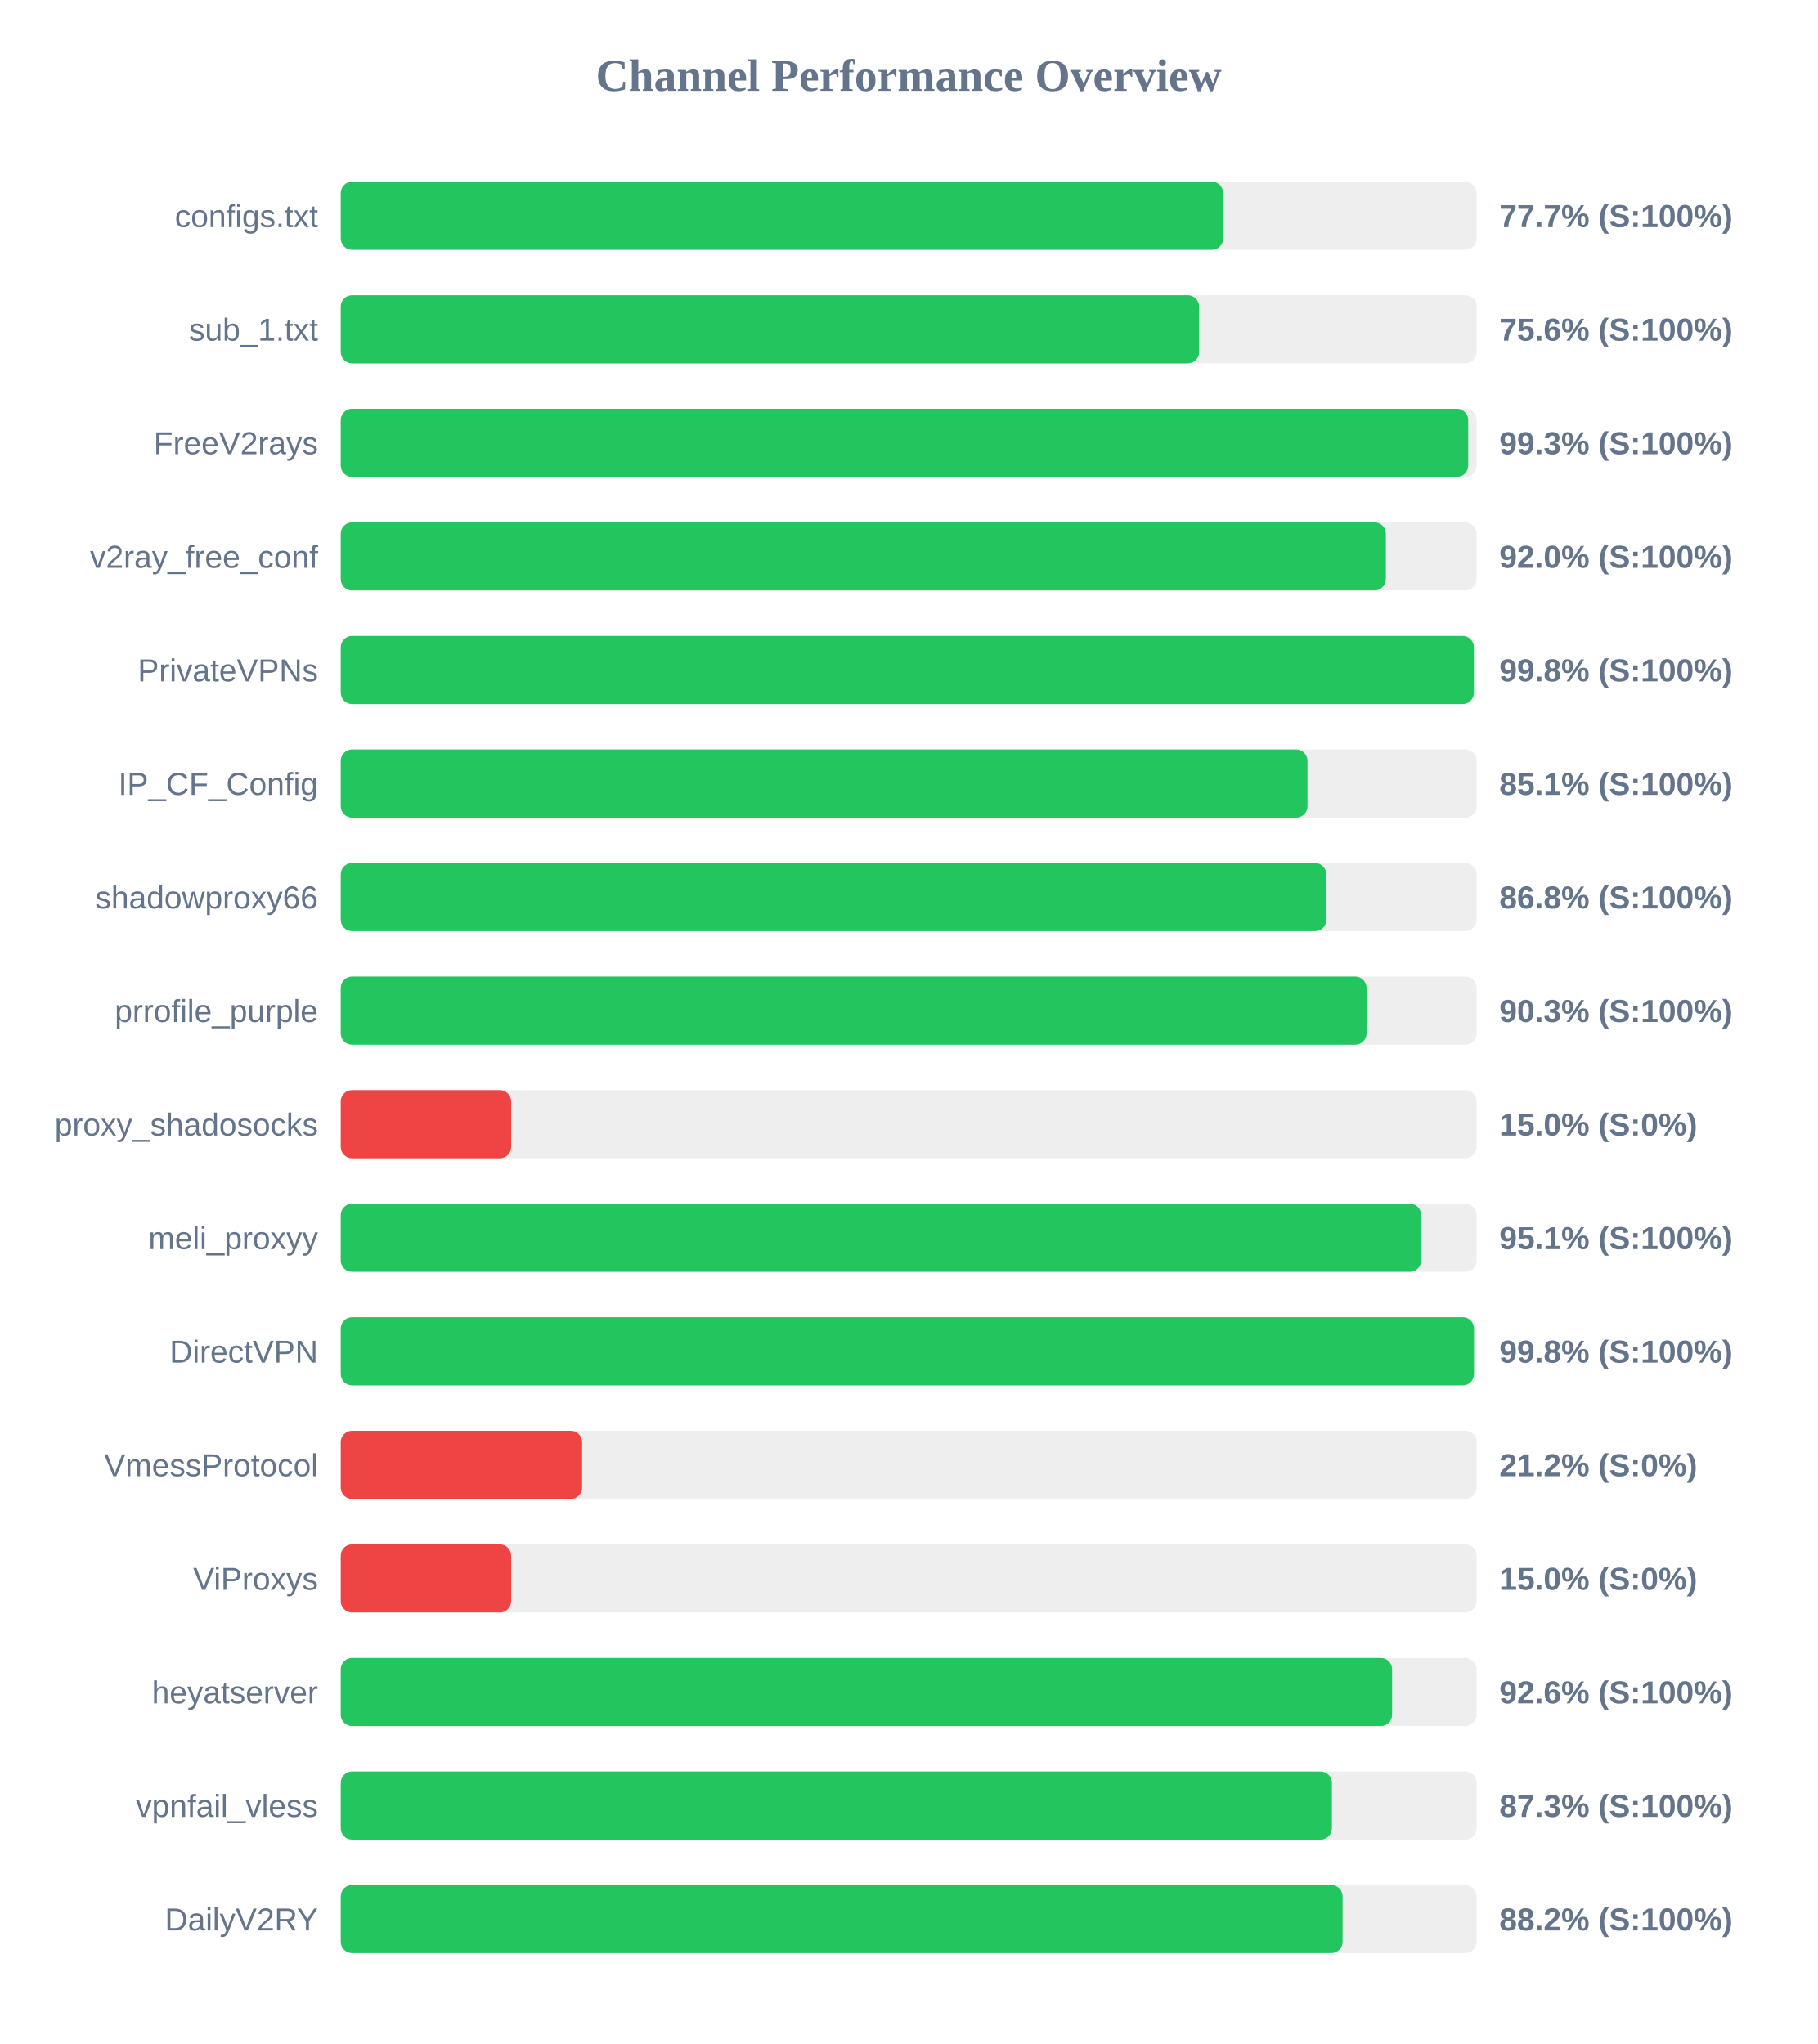
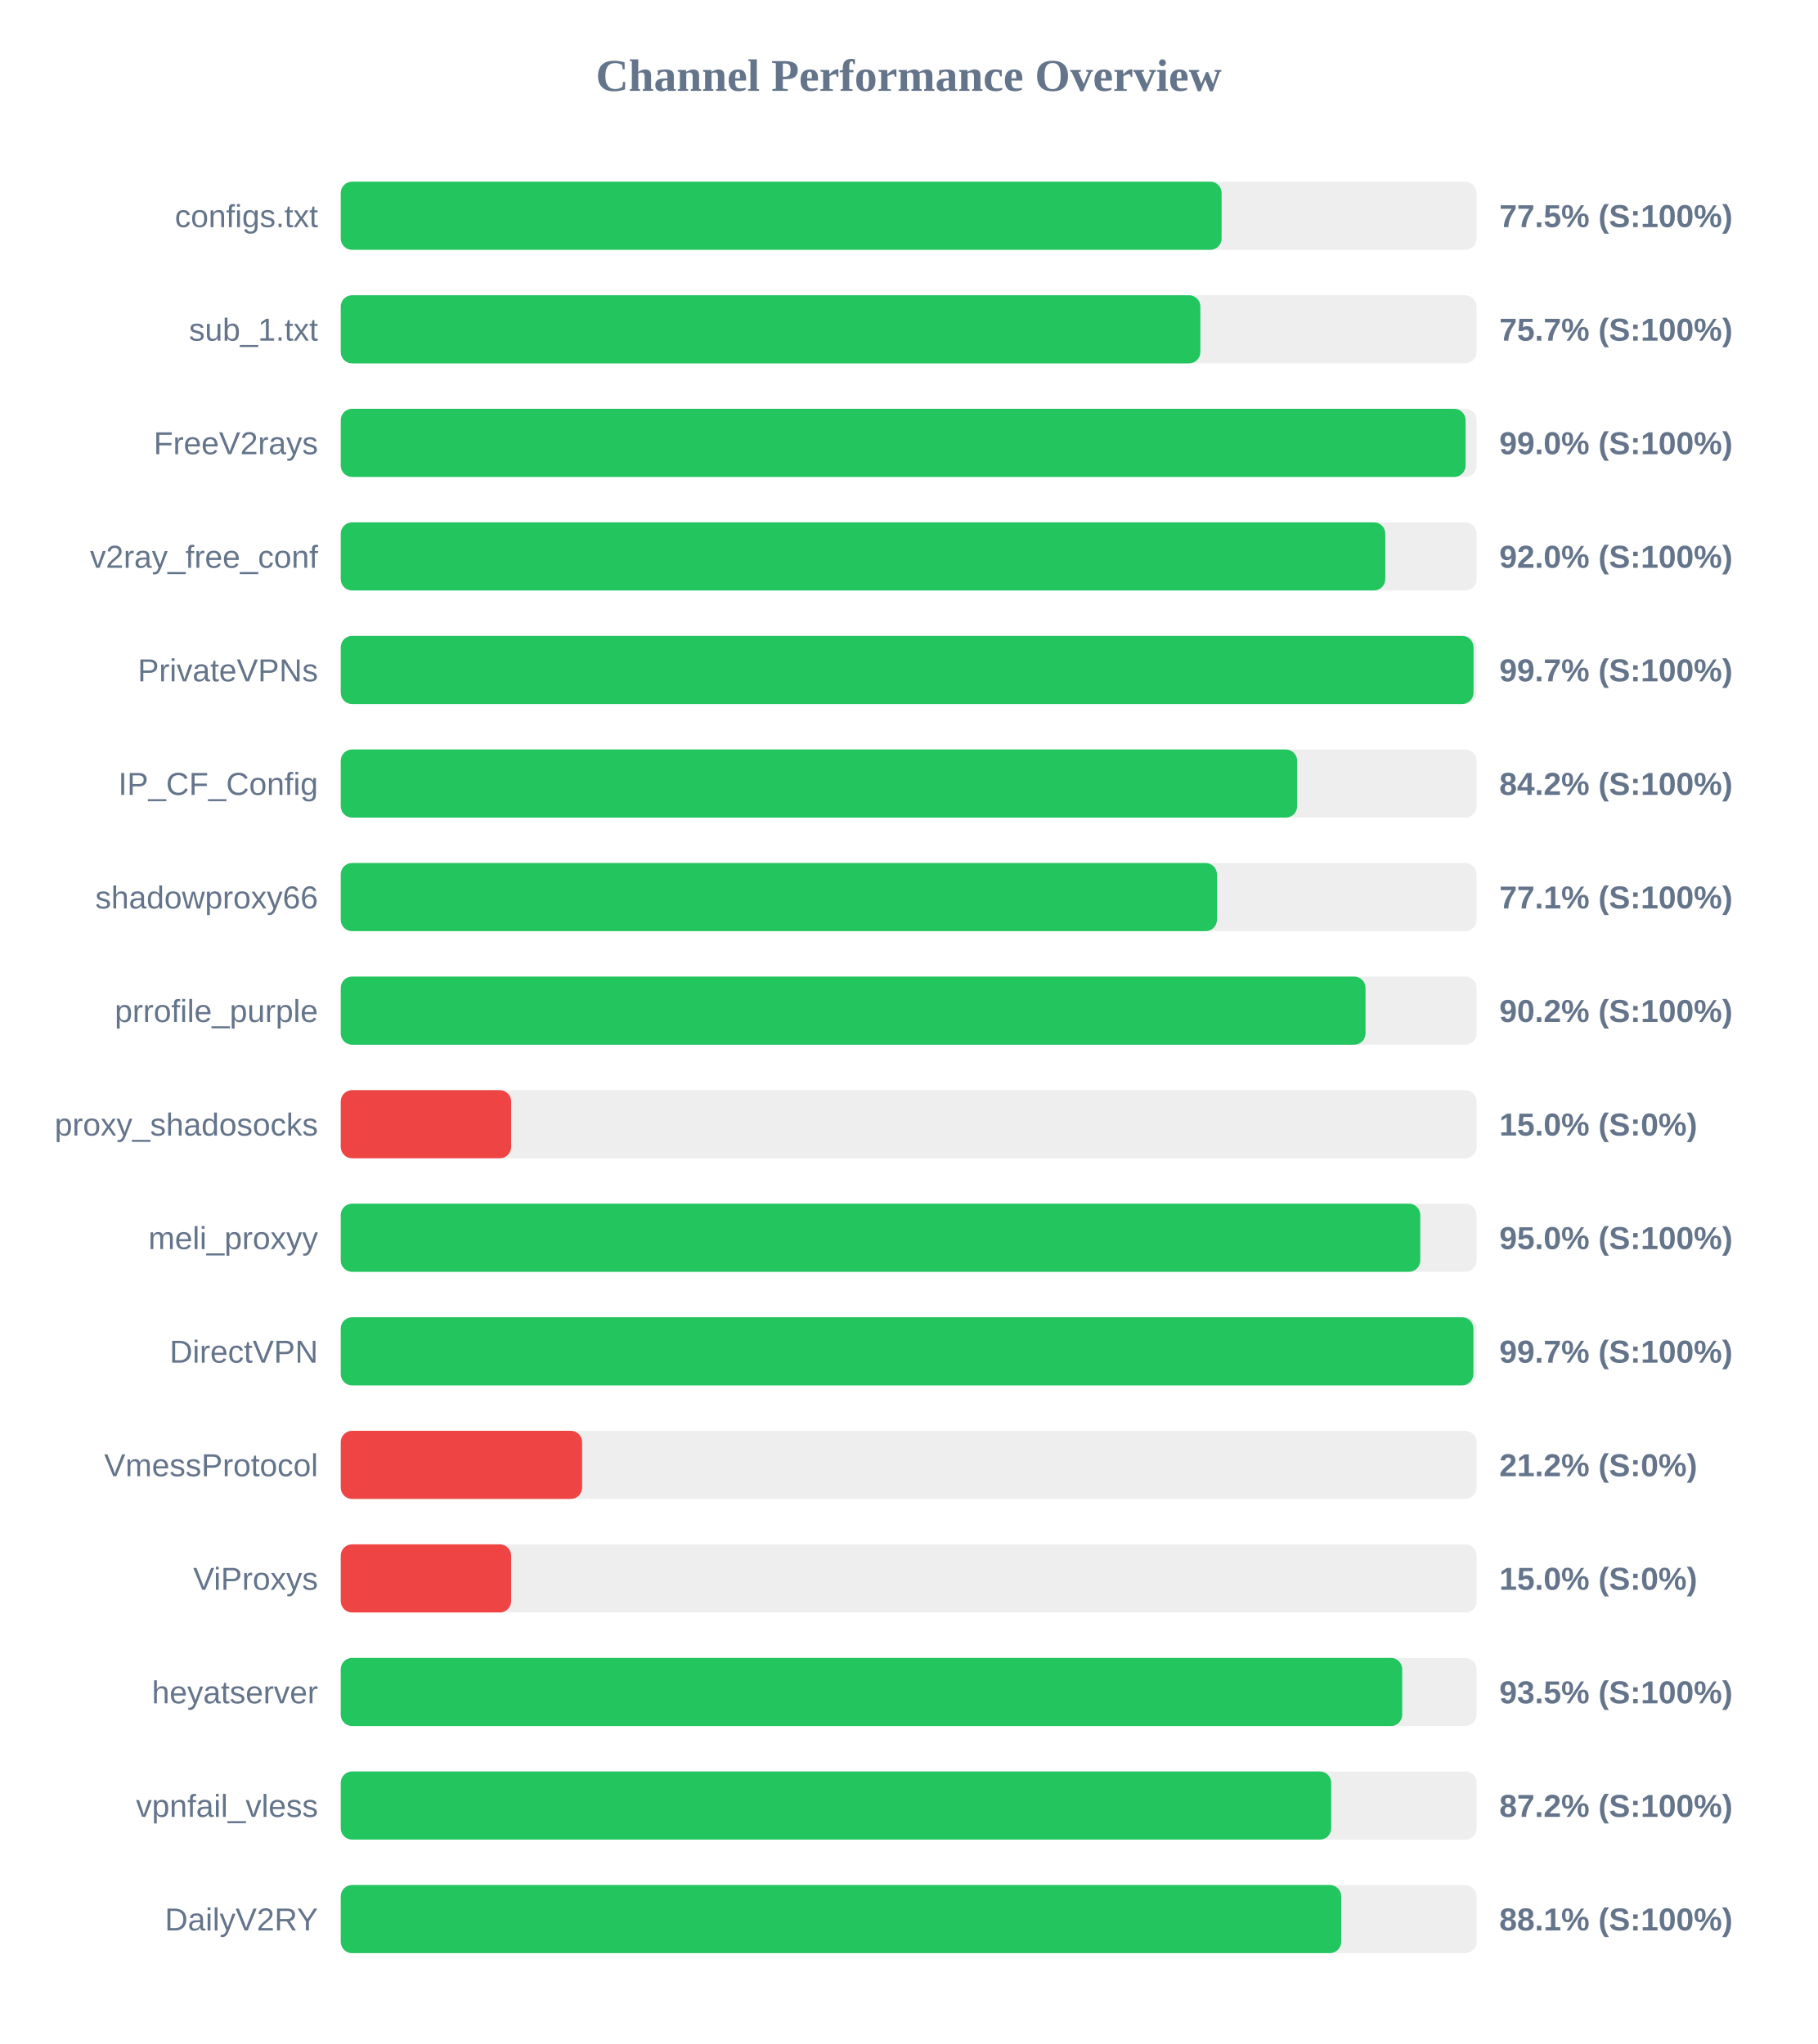
<svg xmlns="http://www.w3.org/2000/svg" width="800" height="900" version="1.1">
  <style>
        .row { font: 14px Arial; fill: #64748b; }
        .score { font: bold 14px Arial; fill: #64748b; }
    </style>
  <text x="400" y="40" text-anchor="middle" font-size="20px" font-weight="bold" fill="#64748b">Channel Performance Overview</text>
  <rect x="150" y="80" width="500" height="30" fill="#eee" rx="5" />
-   <rect x="150" y="80" width="388.45" height="30" fill="#22c55e" rx="5" />
+   <rect x="150" y="80" width="387.75" height="30" fill="#22c55e" rx="5" />
  <text x="140" y="100" text-anchor="end" class="row">configs.txt</text>
-   <text x="660" y="100" text-anchor="start" class="score">77.7% (S:100%)</text>
+   <text x="660" y="100" text-anchor="start" class="score">77.5% (S:100%)</text>
  <rect x="150" y="130" width="500" height="30" fill="#eee" rx="5" />
-   <rect x="150" y="130" width="377.85" height="30" fill="#22c55e" rx="5" />
+   <rect x="150" y="130" width="378.4" height="30" fill="#22c55e" rx="5" />
  <text x="140" y="150" text-anchor="end" class="row">sub_1.txt</text>
-   <text x="660" y="150" text-anchor="start" class="score">75.6% (S:100%)</text>
+   <text x="660" y="150" text-anchor="start" class="score">75.7% (S:100%)</text>
  <rect x="150" y="180" width="500" height="30" fill="#eee" rx="5" />
-   <rect x="150" y="180" width="496.3" height="30" fill="#22c55e" rx="5" />
+   <rect x="150" y="180" width="495.15" height="30" fill="#22c55e" rx="5" />
  <text x="140" y="200" text-anchor="end" class="row">FreeV2rays</text>
-   <text x="660" y="200" text-anchor="start" class="score">99.3% (S:100%)</text>
+   <text x="660" y="200" text-anchor="start" class="score">99.0% (S:100%)</text>
  <rect x="150" y="230" width="500" height="30" fill="#eee" rx="5" />
-   <rect x="150" y="230" width="460.05" height="30" fill="#22c55e" rx="5" />
+   <rect x="150" y="230" width="459.8" height="30" fill="#22c55e" rx="5" />
  <text x="140" y="250" text-anchor="end" class="row">v2ray_free_conf</text>
  <text x="660" y="250" text-anchor="start" class="score">92.0% (S:100%)</text>
  <rect x="150" y="280" width="500" height="30" fill="#eee" rx="5" />
-   <rect x="150" y="280" width="498.8" height="30" fill="#22c55e" rx="5" />
+   <rect x="150" y="280" width="498.65" height="30" fill="#22c55e" rx="5" />
  <text x="140" y="300" text-anchor="end" class="row">PrivateVPNs</text>
-   <text x="660" y="300" text-anchor="start" class="score">99.8% (S:100%)</text>
+   <text x="660" y="300" text-anchor="start" class="score">99.7% (S:100%)</text>
  <rect x="150" y="330" width="500" height="30" fill="#eee" rx="5" />
-   <rect x="150" y="330" width="425.55" height="30" fill="#22c55e" rx="5" />
+   <rect x="150" y="330" width="421.0" height="30" fill="#22c55e" rx="5" />
  <text x="140" y="350" text-anchor="end" class="row">IP_CF_Config</text>
-   <text x="660" y="350" text-anchor="start" class="score">85.1% (S:100%)</text>
+   <text x="660" y="350" text-anchor="start" class="score">84.2% (S:100%)</text>
  <rect x="150" y="380" width="500" height="30" fill="#eee" rx="5" />
-   <rect x="150" y="380" width="433.85" height="30" fill="#22c55e" rx="5" />
+   <rect x="150" y="380" width="385.7" height="30" fill="#22c55e" rx="5" />
  <text x="140" y="400" text-anchor="end" class="row">shadowproxy66</text>
-   <text x="660" y="400" text-anchor="start" class="score">86.8% (S:100%)</text>
+   <text x="660" y="400" text-anchor="start" class="score">77.1% (S:100%)</text>
  <rect x="150" y="430" width="500" height="30" fill="#eee" rx="5" />
-   <rect x="150" y="430" width="451.55" height="30" fill="#22c55e" rx="5" />
+   <rect x="150" y="430" width="451.1" height="30" fill="#22c55e" rx="5" />
  <text x="140" y="450" text-anchor="end" class="row">prrofile_purple</text>
-   <text x="660" y="450" text-anchor="start" class="score">90.3% (S:100%)</text>
+   <text x="660" y="450" text-anchor="start" class="score">90.2% (S:100%)</text>
  <rect x="150" y="480" width="500" height="30" fill="#eee" rx="5" />
  <rect x="150" y="480" width="75.0" height="30" fill="#ef4444" rx="5" />
  <text x="140" y="500" text-anchor="end" class="row">proxy_shadosocks</text>
  <text x="660" y="500" text-anchor="start" class="score">15.0% (S:0%)</text>
  <rect x="150" y="530" width="500" height="30" fill="#eee" rx="5" />
-   <rect x="150" y="530" width="475.6" height="30" fill="#22c55e" rx="5" />
+   <rect x="150" y="530" width="475.2" height="30" fill="#22c55e" rx="5" />
  <text x="140" y="550" text-anchor="end" class="row">meli_proxyy</text>
-   <text x="660" y="550" text-anchor="start" class="score">95.1% (S:100%)</text>
+   <text x="660" y="550" text-anchor="start" class="score">95.0% (S:100%)</text>
  <rect x="150" y="580" width="500" height="30" fill="#eee" rx="5" />
-   <rect x="150" y="580" width="498.85" height="30" fill="#22c55e" rx="5" />
+   <rect x="150" y="580" width="498.6" height="30" fill="#22c55e" rx="5" />
  <text x="140" y="600" text-anchor="end" class="row">DirectVPN</text>
-   <text x="660" y="600" text-anchor="start" class="score">99.8% (S:100%)</text>
+   <text x="660" y="600" text-anchor="start" class="score">99.7% (S:100%)</text>
  <rect x="150" y="630" width="500" height="30" fill="#eee" rx="5" />
  <rect x="150" y="630" width="106.25" height="30" fill="#ef4444" rx="5" />
  <text x="140" y="650" text-anchor="end" class="row">VmessProtocol</text>
  <text x="660" y="650" text-anchor="start" class="score">21.2% (S:0%)</text>
  <rect x="150" y="680" width="500" height="30" fill="#eee" rx="5" />
  <rect x="150" y="680" width="75.0" height="30" fill="#ef4444" rx="5" />
  <text x="140" y="700" text-anchor="end" class="row">ViProxys</text>
  <text x="660" y="700" text-anchor="start" class="score">15.0% (S:0%)</text>
  <rect x="150" y="730" width="500" height="30" fill="#eee" rx="5" />
-   <rect x="150" y="730" width="462.8" height="30" fill="#22c55e" rx="5" />
+   <rect x="150" y="730" width="467.25" height="30" fill="#22c55e" rx="5" />
  <text x="140" y="750" text-anchor="end" class="row">heyatserver</text>
-   <text x="660" y="750" text-anchor="start" class="score">92.6% (S:100%)</text>
+   <text x="660" y="750" text-anchor="start" class="score">93.5% (S:100%)</text>
  <rect x="150" y="780" width="500" height="30" fill="#eee" rx="5" />
-   <rect x="150" y="780" width="436.3" height="30" fill="#22c55e" rx="5" />
+   <rect x="150" y="780" width="436.0" height="30" fill="#22c55e" rx="5" />
  <text x="140" y="800" text-anchor="end" class="row">vpnfail_vless</text>
-   <text x="660" y="800" text-anchor="start" class="score">87.3% (S:100%)</text>
+   <text x="660" y="800" text-anchor="start" class="score">87.2% (S:100%)</text>
  <rect x="150" y="830" width="500" height="30" fill="#eee" rx="5" />
-   <rect x="150" y="830" width="441.0" height="30" fill="#22c55e" rx="5" />
+   <rect x="150" y="830" width="440.4" height="30" fill="#22c55e" rx="5" />
  <text x="140" y="850" text-anchor="end" class="row">DailyV2RY</text>
-   <text x="660" y="850" text-anchor="start" class="score">88.2% (S:100%)</text>
+   <text x="660" y="850" text-anchor="start" class="score">88.1% (S:100%)</text>
</svg>
